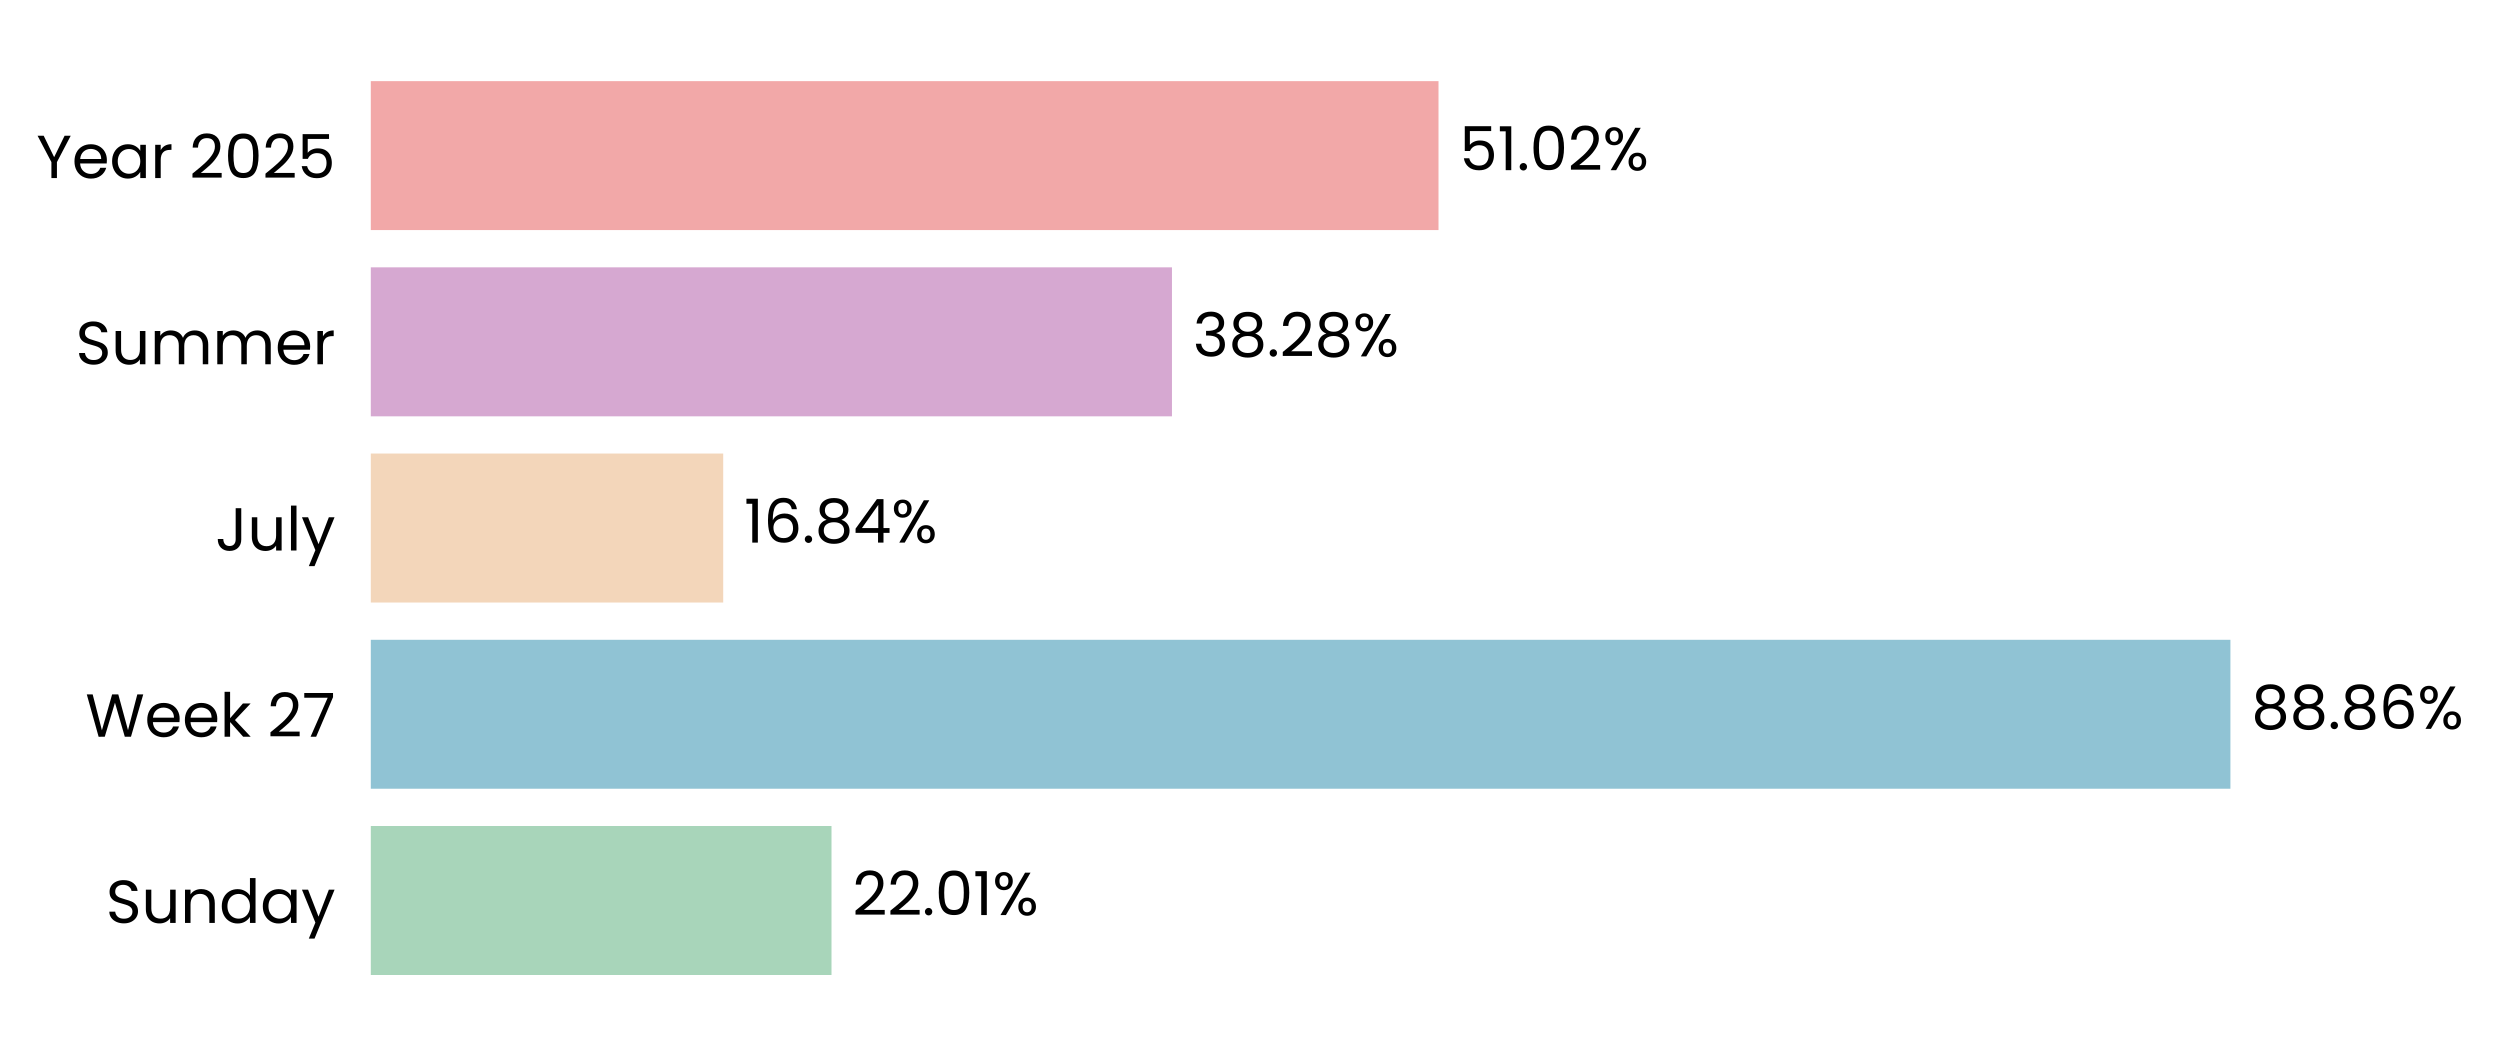
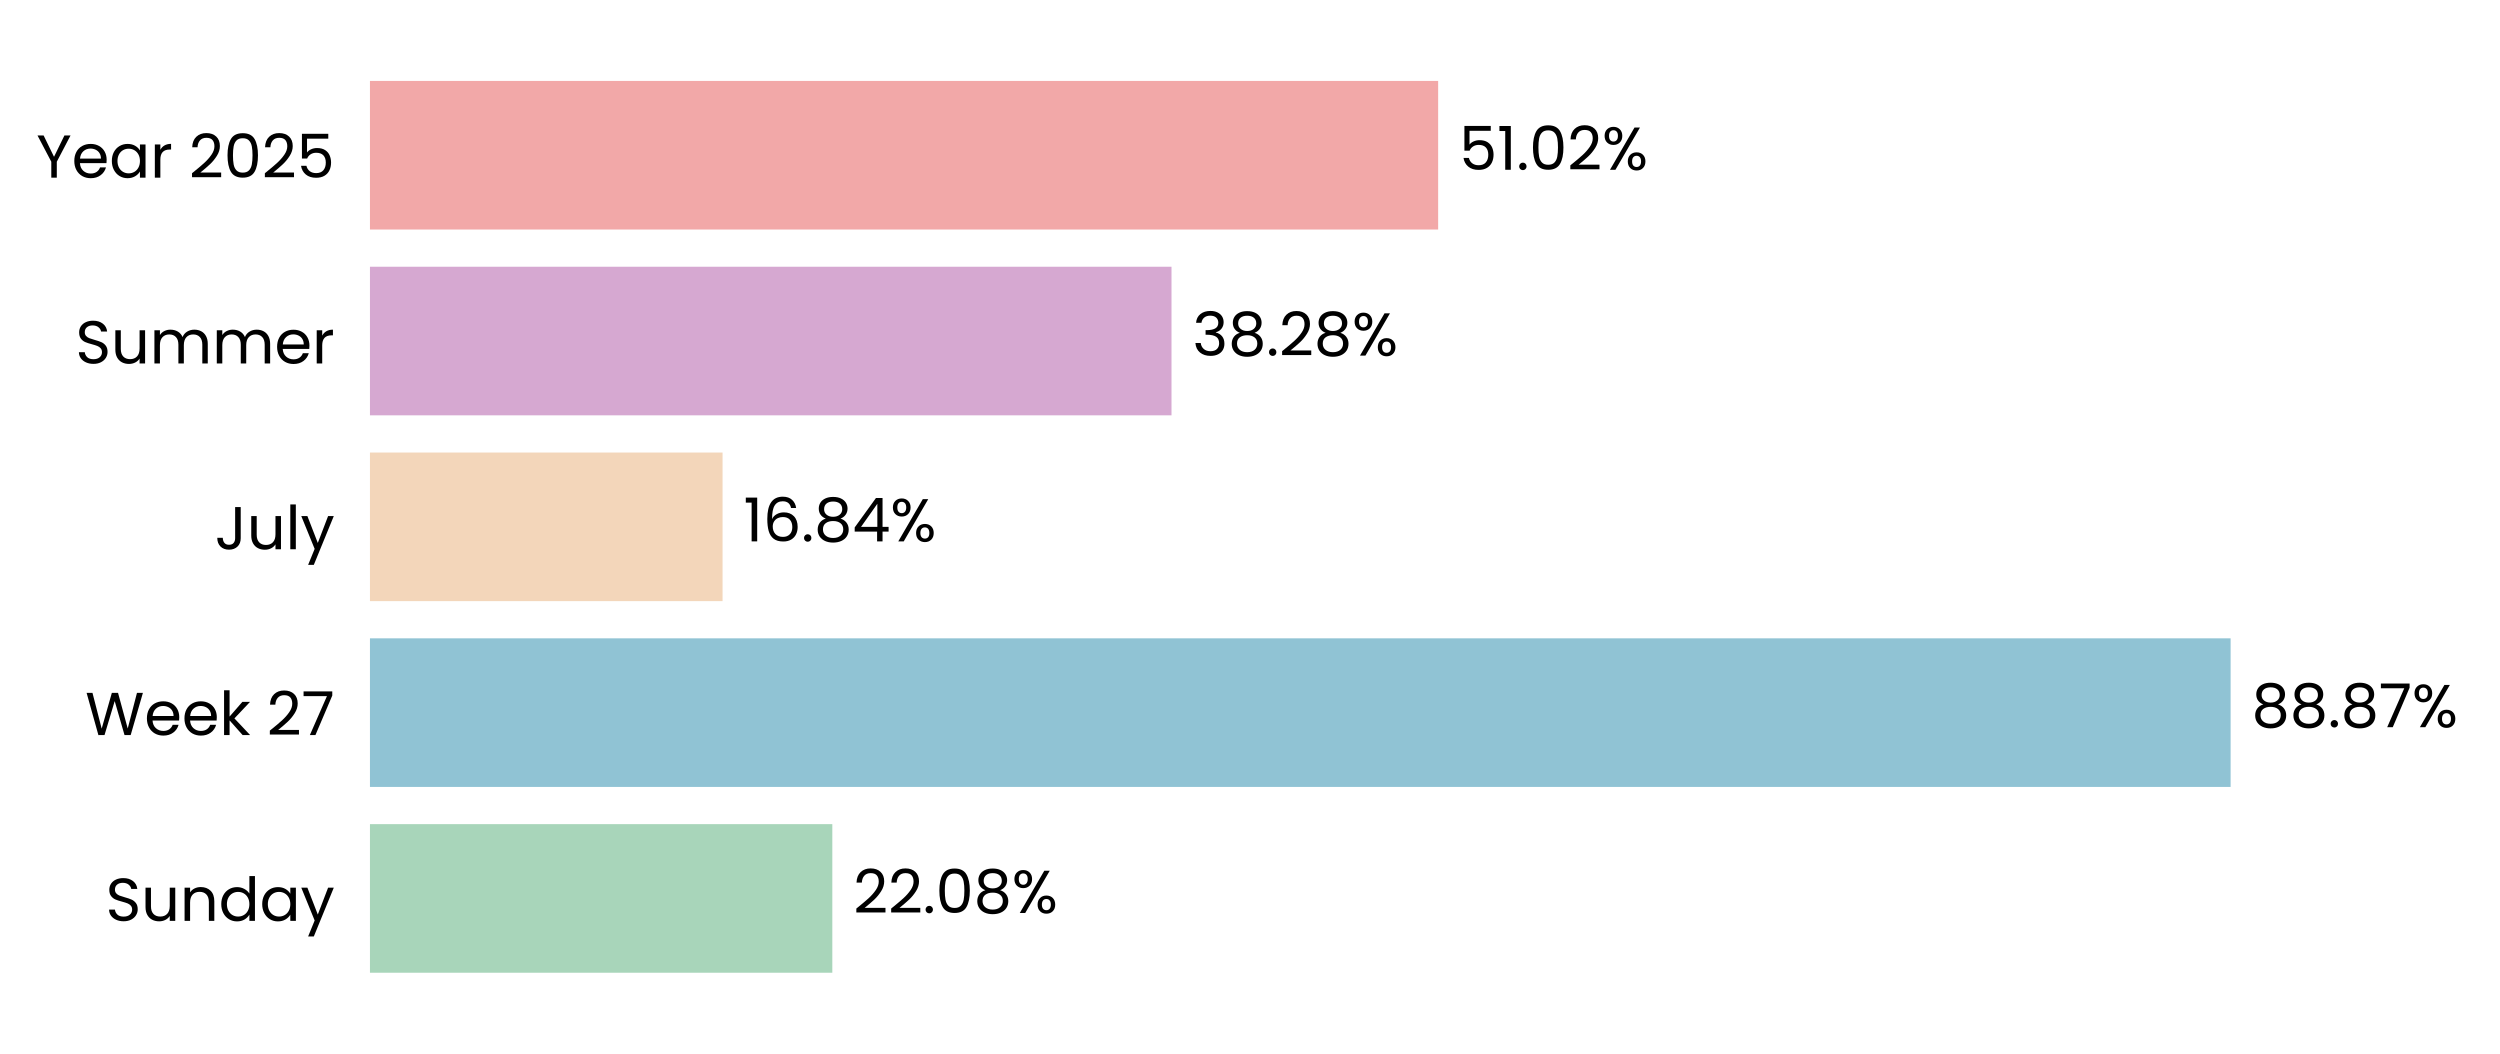
- <svg xmlns="http://www.w3.org/2000/svg" xmlns:xlink="http://www.w3.org/1999/xlink" width="494.275pt" height="208.8pt" viewBox="0 0 494.275 208.8" version="1.1">
+ <svg xmlns="http://www.w3.org/2000/svg" xmlns:xlink="http://www.w3.org/1999/xlink" width="495.403pt" height="208.8pt" viewBox="0 0 495.403 208.8" version="1.1">
  <defs>
    <style type="text/css">*{stroke-linejoin: round; stroke-linecap: butt}</style>
  </defs>
  <g id="figure_1">
    <g id="patch_1">
-       <path d="M 0 208.8  L 494.275 208.8  L 494.275 0  L 0 0  L 0 208.8  z " style="fill: none" />
+       <path d="M 0 208.8  L 495.403 208.8  L 495.403 0  L 0 0  L 0 208.8  z " style="fill: none" />
    </g>
    <g id="axes_1">
      <g id="patch_2">
-         <path d="M 73.311 201.6  L 487.072 201.6  L 487.072 7.2  L 73.311 7.2  L 73.311 201.6  z " style="fill: none" />
+         <path d="M 73.311 201.6  L 488.203 201.6  L 488.203 7.2  L 73.311 7.2  L 73.311 201.6  z " style="fill: none" />
      </g>
      <g id="patch_3">
-         <path d="M 73.311 192.764  L 164.396 192.764  L 164.396 163.309  L 73.311 163.309  z " clip-path="url(#p1d4c1f0425)" style="fill: #a8d5ba" />
+         <path d="M 73.311 192.764  L 164.933 192.764  L 164.933 163.309  L 73.311 163.309  z " clip-path="url(#p8b2408a97f)" style="fill: #a8d5ba" />
      </g>
      <g id="patch_4">
-         <path d="M 73.311 155.945  L 440.975 155.945  L 440.975 126.491  L 73.311 126.491  z " clip-path="url(#p1d4c1f0425)" style="fill: #90c3d4" />
+         <path d="M 73.311 155.945  L 442.021 155.945  L 442.021 126.491  L 73.311 126.491  z " clip-path="url(#p8b2408a97f)" style="fill: #90c3d4" />
      </g>
      <g id="patch_5">
-         <path d="M 73.311 119.127  L 142.985 119.127  L 142.985 89.673  L 73.311 89.673  z " clip-path="url(#p1d4c1f0425)" style="fill: #f3d6ba" />
+         <path d="M 73.311 119.127  L 143.185 119.127  L 143.185 89.673  L 73.311 89.673  z " clip-path="url(#p8b2408a97f)" style="fill: #f3d6ba" />
      </g>
      <g id="patch_6">
-         <path d="M 73.311 82.309  L 231.71 82.309  L 231.71 52.855  L 73.311 52.855  z " clip-path="url(#p1d4c1f0425)" style="fill: #d6a8d1" />
+         <path d="M 73.311 82.309  L 232.146 82.309  L 232.146 52.855  L 73.311 52.855  z " clip-path="url(#p8b2408a97f)" style="fill: #d6a8d1" />
      </g>
      <g id="patch_7">
-         <path d="M 73.311 45.491  L 284.408 45.491  L 284.408 16.036  L 73.311 16.036  z " clip-path="url(#p1d4c1f0425)" style="fill: #f2a8a8" />
+         <path d="M 73.311 45.491  L 284.986 45.491  L 284.986 16.036  L 73.311 16.036  z " clip-path="url(#p8b2408a97f)" style="fill: #f2a8a8" />
      </g>
      <g id="matplotlib.axis_1">
        <g id="ytick_1">
          <g id="text_1">
            <g transform="translate(20.92875 182.4764) scale(0.12 -0.12)">
              <defs>
                <path id="Poppins-Regular-53" d="M 1907 -45  Q 1466 -45 1117 112  Q 768 269 569 547  Q 371 826 365 1190  L 986 1190  Q 1018 877 1245 662  Q 1472 448 1907 448  Q 2323 448 2563 656  Q 2803 864 2803 1190  Q 2803 1446 2662 1606  Q 2522 1766 2310 1849  Q 2099 1933 1741 2029  Q 1299 2144 1033 2259  Q 768 2374 579 2620  Q 390 2867 390 3283  Q 390 3648 576 3929  Q 762 4211 1098 4364  Q 1434 4518 1869 4518  Q 2496 4518 2896 4204  Q 3296 3891 3347 3373  L 2707 3373  Q 2675 3629 2438 3824  Q 2202 4019 1811 4019  Q 1446 4019 1216 3830  Q 986 3642 986 3302  Q 986 3059 1123 2905  Q 1261 2752 1462 2672  Q 1664 2592 2029 2490  Q 2470 2368 2739 2249  Q 3008 2131 3200 1884  Q 3392 1638 3392 1216  Q 3392 890 3219 602  Q 3046 314 2707 134  Q 2368 -45 1907 -45  z " transform="scale(0.015625)" />
                <path id="Poppins-Regular-75" d="M 3603 3507  L 3603 0  L 3021 0  L 3021 518  Q 2854 250 2556 99  Q 2259 -51 1901 -51  Q 1491 -51 1164 118  Q 838 288 649 627  Q 461 966 461 1453  L 461 3507  L 1037 3507  L 1037 1530  Q 1037 1011 1299 732  Q 1562 454 2016 454  Q 2483 454 2752 742  Q 3021 1030 3021 1581  L 3021 3507  L 3603 3507  z " transform="scale(0.015625)" />
                <path id="Poppins-Regular-6e" d="M 2202 3571  Q 2842 3571 3238 3184  Q 3635 2797 3635 2067  L 3635 0  L 3059 0  L 3059 1984  Q 3059 2509 2796 2787  Q 2534 3066 2080 3066  Q 1619 3066 1347 2778  Q 1075 2490 1075 1939  L 1075 0  L 493 0  L 493 3507  L 1075 3507  L 1075 3008  Q 1248 3277 1545 3424  Q 1843 3571 2202 3571  z " transform="scale(0.015625)" />
                <path id="Poppins-Regular-64" d="M 275 1766  Q 275 2304 492 2710  Q 710 3117 1091 3341  Q 1472 3565 1946 3565  Q 2355 3565 2707 3376  Q 3059 3187 3245 2880  L 3245 4736  L 3834 4736  L 3834 0  L 3245 0  L 3245 659  Q 3072 346 2733 144  Q 2394 -58 1939 -58  Q 1472 -58 1091 172  Q 710 403 492 819  Q 275 1235 275 1766  z M 3245 1760  Q 3245 2157 3085 2451  Q 2925 2746 2653 2902  Q 2381 3059 2054 3059  Q 1728 3059 1459 2905  Q 1190 2752 1030 2457  Q 870 2163 870 1766  Q 870 1363 1030 1065  Q 1190 768 1459 611  Q 1728 454 2054 454  Q 2381 454 2653 611  Q 2925 768 3085 1065  Q 3245 1363 3245 1760  z " transform="scale(0.015625)" />
                <path id="Poppins-Regular-61" d="M 275 1766  Q 275 2304 492 2710  Q 710 3117 1091 3341  Q 1472 3565 1939 3565  Q 2400 3565 2739 3366  Q 3078 3168 3245 2867  L 3245 3507  L 3834 3507  L 3834 0  L 3245 0  L 3245 653  Q 3072 346 2729 144  Q 2387 -58 1933 -58  Q 1466 -58 1088 172  Q 710 403 492 819  Q 275 1235 275 1766  z M 3245 1760  Q 3245 2157 3085 2451  Q 2925 2746 2653 2902  Q 2381 3059 2054 3059  Q 1728 3059 1459 2905  Q 1190 2752 1030 2457  Q 870 2163 870 1766  Q 870 1363 1030 1065  Q 1190 768 1459 611  Q 1728 454 2054 454  Q 2381 454 2653 611  Q 2925 768 3085 1065  Q 3245 1363 3245 1760  z " transform="scale(0.015625)" />
                <path id="Poppins-Regular-79" d="M 3514 3507  L 1402 -1651  L 800 -1651  L 1491 38  L 77 3507  L 723 3507  L 1824 666  L 2912 3507  L 3514 3507  z " transform="scale(0.015625)" />
              </defs>
              <use xlink:href="#Poppins-Regular-53" />
              <use xlink:href="#Poppins-Regular-75" transform="translate(58.7 0)" />
              <use xlink:href="#Poppins-Regular-6e" transform="translate(122.7 0)" />
              <use xlink:href="#Poppins-Regular-64" transform="translate(186.7 0)" />
              <use xlink:href="#Poppins-Regular-61" transform="translate(254.3 0)" />
              <use xlink:href="#Poppins-Regular-79" transform="translate(321.8999 0)" />
            </g>
          </g>
        </g>
        <g id="ytick_2">
          <g id="text_2">
            <g transform="translate(16.88437 145.6582) scale(0.12 -0.12)">
              <defs>
                <path id="Poppins-Regular-57" d="M 6099 4461  L 4806 0  L 4154 0  L 3117 3590  L 2042 0  L 1395 -6  L 147 4461  L 768 4461  L 1741 678  L 2816 4461  L 3469 4461  L 4493 691  L 5472 4461  L 6099 4461  z " transform="scale(0.015625)" />
                <path id="Poppins-Regular-65" d="M 3693 1888  Q 3693 1722 3674 1536  L 870 1536  Q 902 1018 1225 726  Q 1549 435 2010 435  Q 2387 435 2640 611  Q 2893 787 2995 1082  L 3622 1082  Q 3482 576 3059 259  Q 2637 -58 2010 -58  Q 1510 -58 1116 166  Q 723 390 499 803  Q 275 1216 275 1760  Q 275 2304 492 2713  Q 710 3123 1104 3344  Q 1498 3565 2010 3565  Q 2509 3565 2893 3347  Q 3277 3130 3485 2749  Q 3693 2368 3693 1888  z M 3091 2010  Q 3091 2342 2944 2582  Q 2797 2822 2544 2947  Q 2291 3072 1984 3072  Q 1542 3072 1232 2790  Q 922 2509 877 2010  L 3091 2010  z " transform="scale(0.015625)" />
                <path id="Poppins-Regular-6b" d="M 2451 0  L 1075 1549  L 1075 0  L 493 0  L 493 4736  L 1075 4736  L 1075 1952  L 2426 3507  L 3238 3507  L 1587 1760  L 3245 0  L 2451 0  z " transform="scale(0.015625)" />
                <path id="Poppins-Regular-20" transform="scale(0.015625)" />
                <path id="Poppins-Regular-32" d="M 326 467  Q 1139 1120 1600 1539  Q 2061 1958 2377 2416  Q 2694 2874 2694 3315  Q 2694 3731 2492 3971  Q 2291 4211 1843 4211  Q 1408 4211 1168 3939  Q 928 3667 909 3213  L 346 3213  Q 371 3930 780 4320  Q 1190 4710 1837 4710  Q 2496 4710 2883 4345  Q 3270 3981 3270 3341  Q 3270 2810 2953 2307  Q 2637 1805 2233 1424  Q 1830 1043 1203 538  L 3405 538  L 3405 51  L 326 51  L 326 467  z " transform="scale(0.015625)" />
                <path id="Poppins-Regular-37" d="M 3245 4173  L 1466 0  L 877 0  L 2682 4115  L 211 4115  L 211 4614  L 3245 4614  L 3245 4173  z " transform="scale(0.015625)" />
              </defs>
              <use xlink:href="#Poppins-Regular-57" />
              <use xlink:href="#Poppins-Regular-65" transform="translate(97.59999 0)" />
              <use xlink:href="#Poppins-Regular-65" transform="translate(159.6 0)" />
              <use xlink:href="#Poppins-Regular-6b" transform="translate(221.6 0)" />
              <use xlink:href="#Poppins-Regular-20" transform="translate(273.0999 0)" />
              <use xlink:href="#Poppins-Regular-32" transform="translate(299.7999 0)" />
              <use xlink:href="#Poppins-Regular-37" transform="translate(357.2999 0)" />
            </g>
          </g>
        </g>
        <g id="ytick_3">
          <g id="text_3">
            <g transform="translate(42.56437 108.84) scale(0.12 -0.12)">
              <defs>
                <path id="Poppins-Regular-4a" d="M 2739 4461  L 2739 1165  Q 2739 614 2400 284  Q 2061 -45 1504 -45  Q 941 -45 601 291  Q 262 627 262 1210  L 845 1210  Q 851 883 1014 678  Q 1178 474 1504 474  Q 1830 474 1990 669  Q 2150 864 2150 1165  L 2150 4461  L 2739 4461  z " transform="scale(0.015625)" />
                <path id="Poppins-Regular-6c" d="M 1075 4736  L 1075 0  L 493 0  L 493 4736  L 1075 4736  z " transform="scale(0.015625)" />
              </defs>
              <use xlink:href="#Poppins-Regular-4a" />
              <use xlink:href="#Poppins-Regular-75" transform="translate(52.99999 0)" />
              <use xlink:href="#Poppins-Regular-6c" transform="translate(117 0)" />
              <use xlink:href="#Poppins-Regular-79" transform="translate(141.6 0)" />
            </g>
          </g>
        </g>
        <g id="ytick_4">
          <g id="text_4">
            <g transform="translate(14.95125 72.02182) scale(0.12 -0.12)">
              <defs>
                <path id="Poppins-Regular-6d" d="M 4710 3571  Q 5120 3571 5440 3401  Q 5760 3232 5945 2893  Q 6131 2554 6131 2067  L 6131 0  L 5555 0  L 5555 1984  Q 5555 2509 5296 2787  Q 5037 3066 4595 3066  Q 4141 3066 3872 2774  Q 3603 2483 3603 1933  L 3603 0  L 3027 0  L 3027 1984  Q 3027 2509 2768 2787  Q 2509 3066 2067 3066  Q 1613 3066 1344 2774  Q 1075 2483 1075 1933  L 1075 0  L 493 0  L 493 3507  L 1075 3507  L 1075 3002  Q 1248 3277 1539 3424  Q 1830 3571 2182 3571  Q 2624 3571 2963 3372  Q 3302 3174 3469 2790  Q 3616 3162 3955 3366  Q 4294 3571 4710 3571  z " transform="scale(0.015625)" />
                <path id="Poppins-Regular-72" d="M 1075 2938  Q 1229 3238 1513 3404  Q 1798 3571 2208 3571  L 2208 2970  L 2054 2970  Q 1075 2970 1075 1907  L 1075 0  L 493 0  L 493 3507  L 1075 3507  L 1075 2938  z " transform="scale(0.015625)" />
              </defs>
              <use xlink:href="#Poppins-Regular-53" />
              <use xlink:href="#Poppins-Regular-75" transform="translate(58.7 0)" />
              <use xlink:href="#Poppins-Regular-6d" transform="translate(122.7 0)" />
              <use xlink:href="#Poppins-Regular-6d" transform="translate(225.7 0)" />
              <use xlink:href="#Poppins-Regular-65" transform="translate(328.7 0)" />
              <use xlink:href="#Poppins-Regular-72" transform="translate(390.6999 0)" />
            </g>
          </g>
        </g>
        <g id="ytick_5">
          <g id="text_5">
            <g transform="translate(7.2 35.20364) scale(0.12 -0.12)">
              <defs>
                <path id="Poppins-Regular-59" d="M 3616 4461  L 2163 1683  L 2163 0  L 1581 0  L 1581 1683  L 122 4461  L 768 4461  L 1869 2202  L 2970 4461  L 3616 4461  z " transform="scale(0.015625)" />
                <path id="Poppins-Regular-30" d="M 397 2362  Q 397 3462 755 4080  Q 1114 4698 2010 4698  Q 2899 4698 3257 4080  Q 3616 3462 3616 2362  Q 3616 1242 3257 621  Q 2899 0 2010 0  Q 1114 0 755 621  Q 397 1242 397 2362  z M 3040 2362  Q 3040 2918 2966 3305  Q 2893 3693 2665 3929  Q 2438 4166 2010 4166  Q 1574 4166 1347 3929  Q 1120 3693 1046 3305  Q 973 2918 973 2362  Q 973 1786 1046 1395  Q 1120 1005 1347 768  Q 1574 531 2010 531  Q 2438 531 2665 768  Q 2893 1005 2966 1395  Q 3040 1786 3040 2362  z " transform="scale(0.015625)" />
                <path id="Poppins-Regular-35" d="M 3347 4122  L 1101 4122  L 1101 2662  Q 1248 2867 1536 2998  Q 1824 3130 2157 3130  Q 2688 3130 3021 2909  Q 3354 2688 3498 2339  Q 3642 1990 3642 1600  Q 3642 1139 3469 774  Q 3296 410 2941 198  Q 2586 -13 2061 -13  Q 1389 -13 973 332  Q 557 678 467 1254  L 1037 1254  Q 1120 890 1389 685  Q 1658 480 2067 480  Q 2573 480 2829 784  Q 3085 1088 3085 1587  Q 3085 2086 2829 2358  Q 2573 2630 2074 2630  Q 1734 2630 1481 2467  Q 1229 2304 1114 2022  L 563 2022  L 563 4634  L 3347 4634  L 3347 4122  z " transform="scale(0.015625)" />
              </defs>
              <use xlink:href="#Poppins-Regular-59" />
              <use xlink:href="#Poppins-Regular-65" transform="translate(58.39999 0)" />
              <use xlink:href="#Poppins-Regular-61" transform="translate(120.4 0)" />
              <use xlink:href="#Poppins-Regular-72" transform="translate(188 0)" />
              <use xlink:href="#Poppins-Regular-20" transform="translate(225.3 0)" />
              <use xlink:href="#Poppins-Regular-32" transform="translate(252 0)" />
              <use xlink:href="#Poppins-Regular-30" transform="translate(309.4999 0)" />
              <use xlink:href="#Poppins-Regular-32" transform="translate(372.2999 0)" />
              <use xlink:href="#Poppins-Regular-35" transform="translate(429.7999 0)" />
            </g>
          </g>
        </g>
      </g>
      <g id="text_6">
-         <g transform="translate(168.5336 180.9164) scale(0.12 -0.12)">
+         <g transform="translate(169.082 180.9164) scale(0.12 -0.12)">
          <defs>
            <path id="Poppins-Regular-2e" d="M 678 -38  Q 512 -38 397 77  Q 282 192 282 358  Q 282 525 397 640  Q 512 755 678 755  Q 838 755 950 640  Q 1062 525 1062 358  Q 1062 192 950 77  Q 838 -38 678 -38  z " transform="scale(0.015625)" />
-             <path id="Poppins-Regular-31" d="M 243 4096  L 243 4627  L 1446 4627  L 1446 0  L 858 0  L 858 4096  L 243 4096  z " transform="scale(0.015625)" />
+             <path id="Poppins-Regular-38" d="M 1242 2406  Q 883 2547 691 2816  Q 499 3085 499 3469  Q 499 3814 672 4092  Q 845 4371 1187 4534  Q 1530 4698 2016 4698  Q 2502 4698 2844 4534  Q 3187 4371 3363 4092  Q 3539 3814 3539 3469  Q 3539 3098 3340 2819  Q 3142 2541 2797 2406  Q 3194 2285 3427 1981  Q 3661 1677 3661 1248  Q 3661 832 3456 521  Q 3251 211 2876 41  Q 2502 -128 2016 -128  Q 1530 -128 1162 41  Q 794 211 589 521  Q 384 832 384 1248  Q 384 1677 614 1984  Q 845 2291 1242 2406  z M 2976 3398  Q 2976 3789 2720 4000  Q 2464 4211 2016 4211  Q 1574 4211 1318 4000  Q 1062 3789 1062 3392  Q 1062 3034 1328 2816  Q 1594 2598 2016 2598  Q 2445 2598 2710 2819  Q 2976 3040 2976 3398  z M 2016 2150  Q 1542 2150 1241 1929  Q 941 1709 941 1267  Q 941 858 1232 608  Q 1523 358 2016 358  Q 2509 358 2797 608  Q 3085 858 3085 1267  Q 3085 1696 2790 1923  Q 2496 2150 2016 2150  z " transform="scale(0.015625)" />
            <path id="Poppins-Regular-25" d="M 269 3584  Q 269 4019 531 4278  Q 794 4538 1203 4538  Q 1613 4538 1875 4278  Q 2138 4019 2138 3584  Q 2138 3142 1875 2883  Q 1613 2624 1203 2624  Q 794 2624 531 2883  Q 269 3142 269 3584  z M 4006 4467  L 1414 0  L 838 0  L 3430 4467  L 4006 4467  z M 1203 4179  Q 986 4179 861 4028  Q 736 3878 736 3584  Q 736 3290 861 3136  Q 986 2982 1203 2982  Q 1421 2982 1549 3139  Q 1677 3296 1677 3584  Q 1677 3878 1549 4028  Q 1421 4179 1203 4179  z M 2720 883  Q 2720 1325 2982 1584  Q 3245 1843 3654 1843  Q 4064 1843 4323 1584  Q 4582 1325 4582 883  Q 4582 448 4323 185  Q 4064 -77 3654 -77  Q 3245 -77 2982 182  Q 2720 442 2720 883  z M 3648 1478  Q 3430 1478 3302 1328  Q 3174 1178 3174 883  Q 3174 595 3302 444  Q 3430 294 3648 294  Q 3866 294 3994 444  Q 4122 595 4122 883  Q 4122 1178 3994 1328  Q 3866 1478 3648 1478  z " transform="scale(0.015625)" />
          </defs>
          <use xlink:href="#Poppins-Regular-32" />
          <use xlink:href="#Poppins-Regular-32" transform="translate(57.49999 0)" />
          <use xlink:href="#Poppins-Regular-2e" transform="translate(115 0)" />
          <use xlink:href="#Poppins-Regular-30" transform="translate(136 0)" />
-           <use xlink:href="#Poppins-Regular-31" transform="translate(198.7999 0)" />
-           <use xlink:href="#Poppins-Regular-25" transform="translate(230.7999 0)" />
+           <use xlink:href="#Poppins-Regular-38" transform="translate(198.7999 0)" />
+           <use xlink:href="#Poppins-Regular-25" transform="translate(261.8999 0)" />
        </g>
      </g>
      <g id="text_7">
-         <g transform="translate(445.1126 144.0982) scale(0.12 -0.12)">
-           <defs>
-             <path id="Poppins-Regular-38" d="M 1242 2406  Q 883 2547 691 2816  Q 499 3085 499 3469  Q 499 3814 672 4092  Q 845 4371 1187 4534  Q 1530 4698 2016 4698  Q 2502 4698 2844 4534  Q 3187 4371 3363 4092  Q 3539 3814 3539 3469  Q 3539 3098 3340 2819  Q 3142 2541 2797 2406  Q 3194 2285 3427 1981  Q 3661 1677 3661 1248  Q 3661 832 3456 521  Q 3251 211 2876 41  Q 2502 -128 2016 -128  Q 1530 -128 1162 41  Q 794 211 589 521  Q 384 832 384 1248  Q 384 1677 614 1984  Q 845 2291 1242 2406  z M 2976 3398  Q 2976 3789 2720 4000  Q 2464 4211 2016 4211  Q 1574 4211 1318 4000  Q 1062 3789 1062 3392  Q 1062 3034 1328 2816  Q 1594 2598 2016 2598  Q 2445 2598 2710 2819  Q 2976 3040 2976 3398  z M 2016 2150  Q 1542 2150 1241 1929  Q 941 1709 941 1267  Q 941 858 1232 608  Q 1523 358 2016 358  Q 2509 358 2797 608  Q 3085 858 3085 1267  Q 3085 1696 2790 1923  Q 2496 2150 2016 2150  z " transform="scale(0.015625)" />
-             <path id="Poppins-Regular-36" d="M 2976 3526  Q 2835 4237 2099 4237  Q 1530 4237 1248 3798  Q 966 3360 973 2355  Q 1120 2688 1462 2877  Q 1805 3066 2227 3066  Q 2886 3066 3280 2656  Q 3674 2246 3674 1523  Q 3674 1088 3504 742  Q 3334 397 2992 192  Q 2650 -13 2163 -13  Q 1504 -13 1133 281  Q 762 576 614 1094  Q 467 1613 467 2374  Q 467 4723 2106 4723  Q 2733 4723 3091 4384  Q 3450 4045 3514 3526  L 2976 3526  z M 2106 2573  Q 1830 2573 1587 2461  Q 1344 2349 1193 2121  Q 1043 1894 1043 1568  Q 1043 1082 1324 778  Q 1606 474 2131 474  Q 2579 474 2844 752  Q 3110 1030 3110 1504  Q 3110 2003 2854 2288  Q 2598 2573 2106 2573  z " transform="scale(0.015625)" />
-           </defs>
+         <g transform="translate(446.1703 144.0982) scale(0.12 -0.12)">
          <use xlink:href="#Poppins-Regular-38" />
          <use xlink:href="#Poppins-Regular-38" transform="translate(63.09999 0)" />
          <use xlink:href="#Poppins-Regular-2e" transform="translate(126.2 0)" />
          <use xlink:href="#Poppins-Regular-38" transform="translate(147.2 0)" />
-           <use xlink:href="#Poppins-Regular-36" transform="translate(210.3 0)" />
-           <use xlink:href="#Poppins-Regular-25" transform="translate(273.7999 0)" />
+           <use xlink:href="#Poppins-Regular-37" transform="translate(210.3 0)" />
+           <use xlink:href="#Poppins-Regular-25" transform="translate(264.8999 0)" />
        </g>
      </g>
      <g id="text_8">
-         <g transform="translate(147.1226 107.28) scale(0.12 -0.12)">
+         <g transform="translate(147.3337 107.28) scale(0.12 -0.12)">
          <defs>
+             <path id="Poppins-Regular-31" d="M 243 4096  L 243 4627  L 1446 4627  L 1446 0  L 858 0  L 858 4096  L 243 4096  z " transform="scale(0.015625)" />
+             <path id="Poppins-Regular-36" d="M 2976 3526  Q 2835 4237 2099 4237  Q 1530 4237 1248 3798  Q 966 3360 973 2355  Q 1120 2688 1462 2877  Q 1805 3066 2227 3066  Q 2886 3066 3280 2656  Q 3674 2246 3674 1523  Q 3674 1088 3504 742  Q 3334 397 2992 192  Q 2650 -13 2163 -13  Q 1504 -13 1133 281  Q 762 576 614 1094  Q 467 1613 467 2374  Q 467 4723 2106 4723  Q 2733 4723 3091 4384  Q 3450 4045 3514 3526  L 2976 3526  z M 2106 2573  Q 1830 2573 1587 2461  Q 1344 2349 1193 2121  Q 1043 1894 1043 1568  Q 1043 1082 1324 778  Q 1606 474 2131 474  Q 2579 474 2844 752  Q 3110 1030 3110 1504  Q 3110 2003 2854 2288  Q 2598 2573 2106 2573  z " transform="scale(0.015625)" />
            <path id="Poppins-Regular-34" d="M 256 1030  L 256 1472  L 2502 4582  L 3200 4582  L 3200 1536  L 3840 1536  L 3840 1030  L 3200 1030  L 3200 0  L 2624 0  L 2624 1030  L 256 1030  z M 2650 3974  L 928 1536  L 2650 1536  L 2650 3974  z " transform="scale(0.015625)" />
          </defs>
          <use xlink:href="#Poppins-Regular-31" />
          <use xlink:href="#Poppins-Regular-36" transform="translate(31.99998 0)" />
          <use xlink:href="#Poppins-Regular-2e" transform="translate(95.49997 0)" />
          <use xlink:href="#Poppins-Regular-38" transform="translate(116.5 0)" />
          <use xlink:href="#Poppins-Regular-34" transform="translate(179.5999 0)" />
          <use xlink:href="#Poppins-Regular-25" transform="translate(242.4999 0)" />
        </g>
      </g>
      <g id="text_9">
-         <g transform="translate(235.8477 70.46182) scale(0.12 -0.12)">
+         <g transform="translate(236.2952 70.46182) scale(0.12 -0.12)">
          <defs>
            <path id="Poppins-Regular-33" d="M 384 3462  Q 429 4051 838 4384  Q 1248 4717 1901 4717  Q 2336 4717 2653 4560  Q 2970 4403 3133 4134  Q 3296 3866 3296 3526  Q 3296 3130 3069 2842  Q 2842 2554 2477 2470  L 2477 2438  Q 2893 2336 3136 2035  Q 3379 1734 3379 1248  Q 3379 883 3212 592  Q 3046 301 2713 134  Q 2381 -32 1914 -32  Q 1235 -32 800 323  Q 365 678 314 1331  L 877 1331  Q 922 947 1190 704  Q 1459 461 1907 461  Q 2355 461 2588 694  Q 2822 928 2822 1299  Q 2822 1779 2502 1990  Q 2182 2202 1536 2202  L 1389 2202  L 1389 2688  L 1542 2688  Q 2131 2694 2432 2883  Q 2733 3072 2733 3469  Q 2733 3808 2512 4013  Q 2291 4218 1882 4218  Q 1485 4218 1241 4013  Q 998 3808 954 3462  L 384 3462  z " transform="scale(0.015625)" />
          </defs>
          <use xlink:href="#Poppins-Regular-33" />
          <use xlink:href="#Poppins-Regular-38" transform="translate(58.89999 0)" />
          <use xlink:href="#Poppins-Regular-2e" transform="translate(122 0)" />
          <use xlink:href="#Poppins-Regular-32" transform="translate(143 0)" />
          <use xlink:href="#Poppins-Regular-38" transform="translate(200.5 0)" />
          <use xlink:href="#Poppins-Regular-25" transform="translate(263.5999 0)" />
        </g>
      </g>
      <g id="text_10">
-         <g transform="translate(288.5461 33.64364) scale(0.12 -0.12)">
+         <g transform="translate(289.1353 33.64364) scale(0.12 -0.12)">
          <use xlink:href="#Poppins-Regular-35" />
          <use xlink:href="#Poppins-Regular-31" transform="translate(62.79999 0)" />
          <use xlink:href="#Poppins-Regular-2e" transform="translate(94.79997 0)" />
          <use xlink:href="#Poppins-Regular-30" transform="translate(115.8 0)" />
          <use xlink:href="#Poppins-Regular-32" transform="translate(178.5999 0)" />
          <use xlink:href="#Poppins-Regular-25" transform="translate(236.0999 0)" />
        </g>
      </g>
    </g>
  </g>
  <defs>
-     <clipPath id="p1d4c1f0425">
-       <rect x="73.311" y="7.2" width="413.76" height="194.4" />
+     <clipPath id="p8b2408a97f">
+       <rect x="73.311" y="7.2" width="414.892" height="194.4" />
    </clipPath>
  </defs>
</svg>
